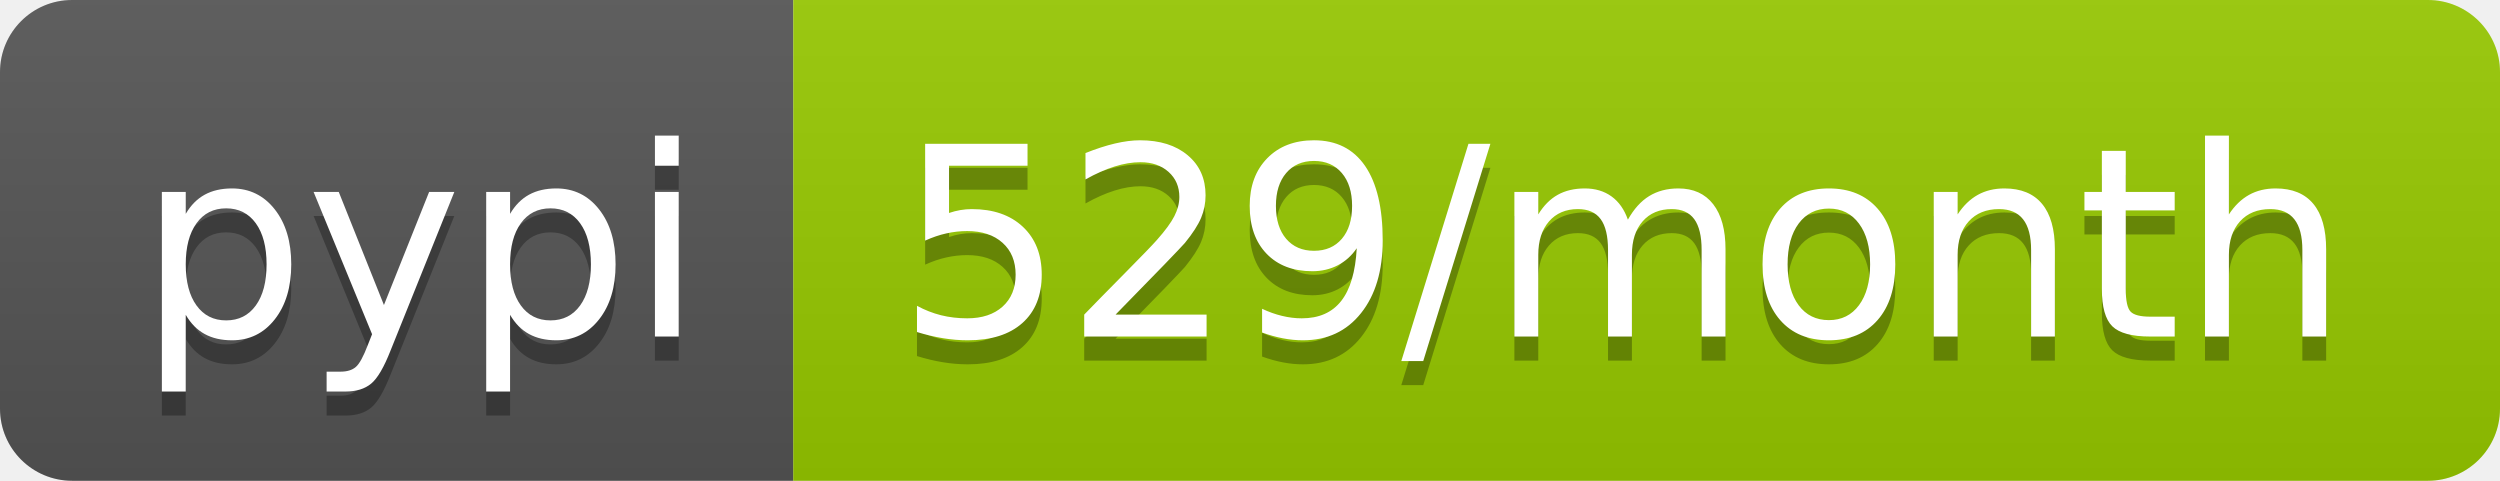
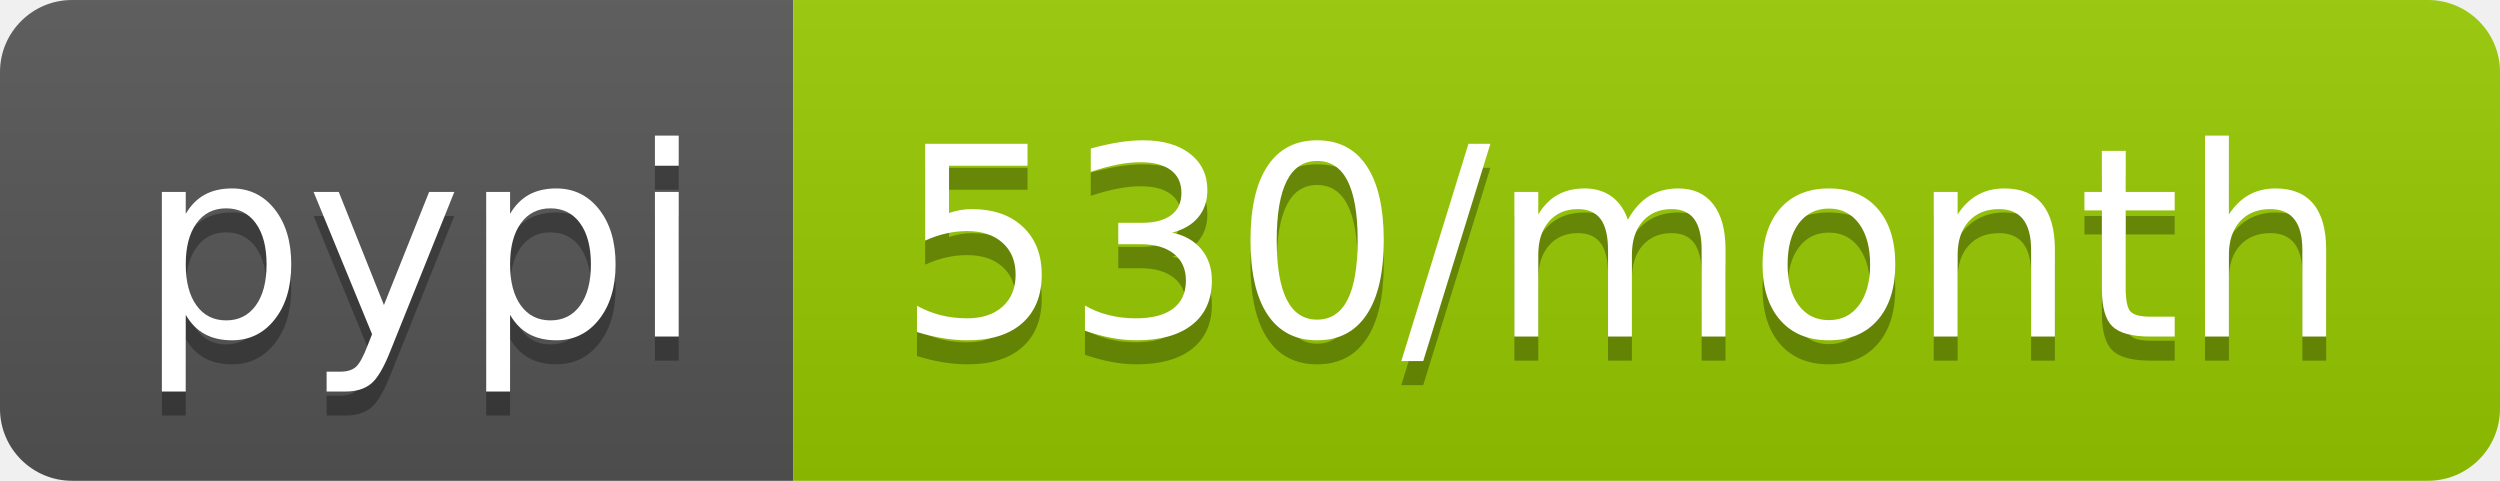
<svg xmlns="http://www.w3.org/2000/svg" width="104" height="20">
  <linearGradient id="b" x2="0" y2="100%">
    <stop offset="0" stop-color="#bbb" stop-opacity=".1" />
    <stop offset="1" stop-opacity=".1" />
  </linearGradient>
  <clipPath id="a">
    <rect width="104" height="20" rx="3" fill="#fff" />
  </clipPath>
  <g clip-path="url(#a)">
    <path fill="#555" d="M0 0h33v20H0z" />
    <path fill="#97ca00" d="M33 0h71v20H33z" />
    <path fill="url(#b)" d="M0 0h104v20H0z" />
  </g>
  <g fill="#fff" text-anchor="middle" font-family="DejaVu Sans,Verdana,Geneva,sans-serif" font-size="110">
    <text x="175" y="150" fill="#010101" fill-opacity=".3" transform="scale(.1)" textLength="230">pypi</text>
    <text x="175" y="140" transform="scale(.1)" textLength="230">pypi</text>
-     <text x="675" y="150" fill="#010101" fill-opacity=".3" transform="scale(.1)" textLength="610">529/month</text>
-     <text x="675" y="140" transform="scale(.1)" textLength="610">529/month</text>
+     <text x="675" y="150" fill="#010101" fill-opacity=".3" transform="scale(.1)" textLength="610">530/month</text>
+     <text x="675" y="140" transform="scale(.1)" textLength="610">530/month</text>
  </g>
</svg>
